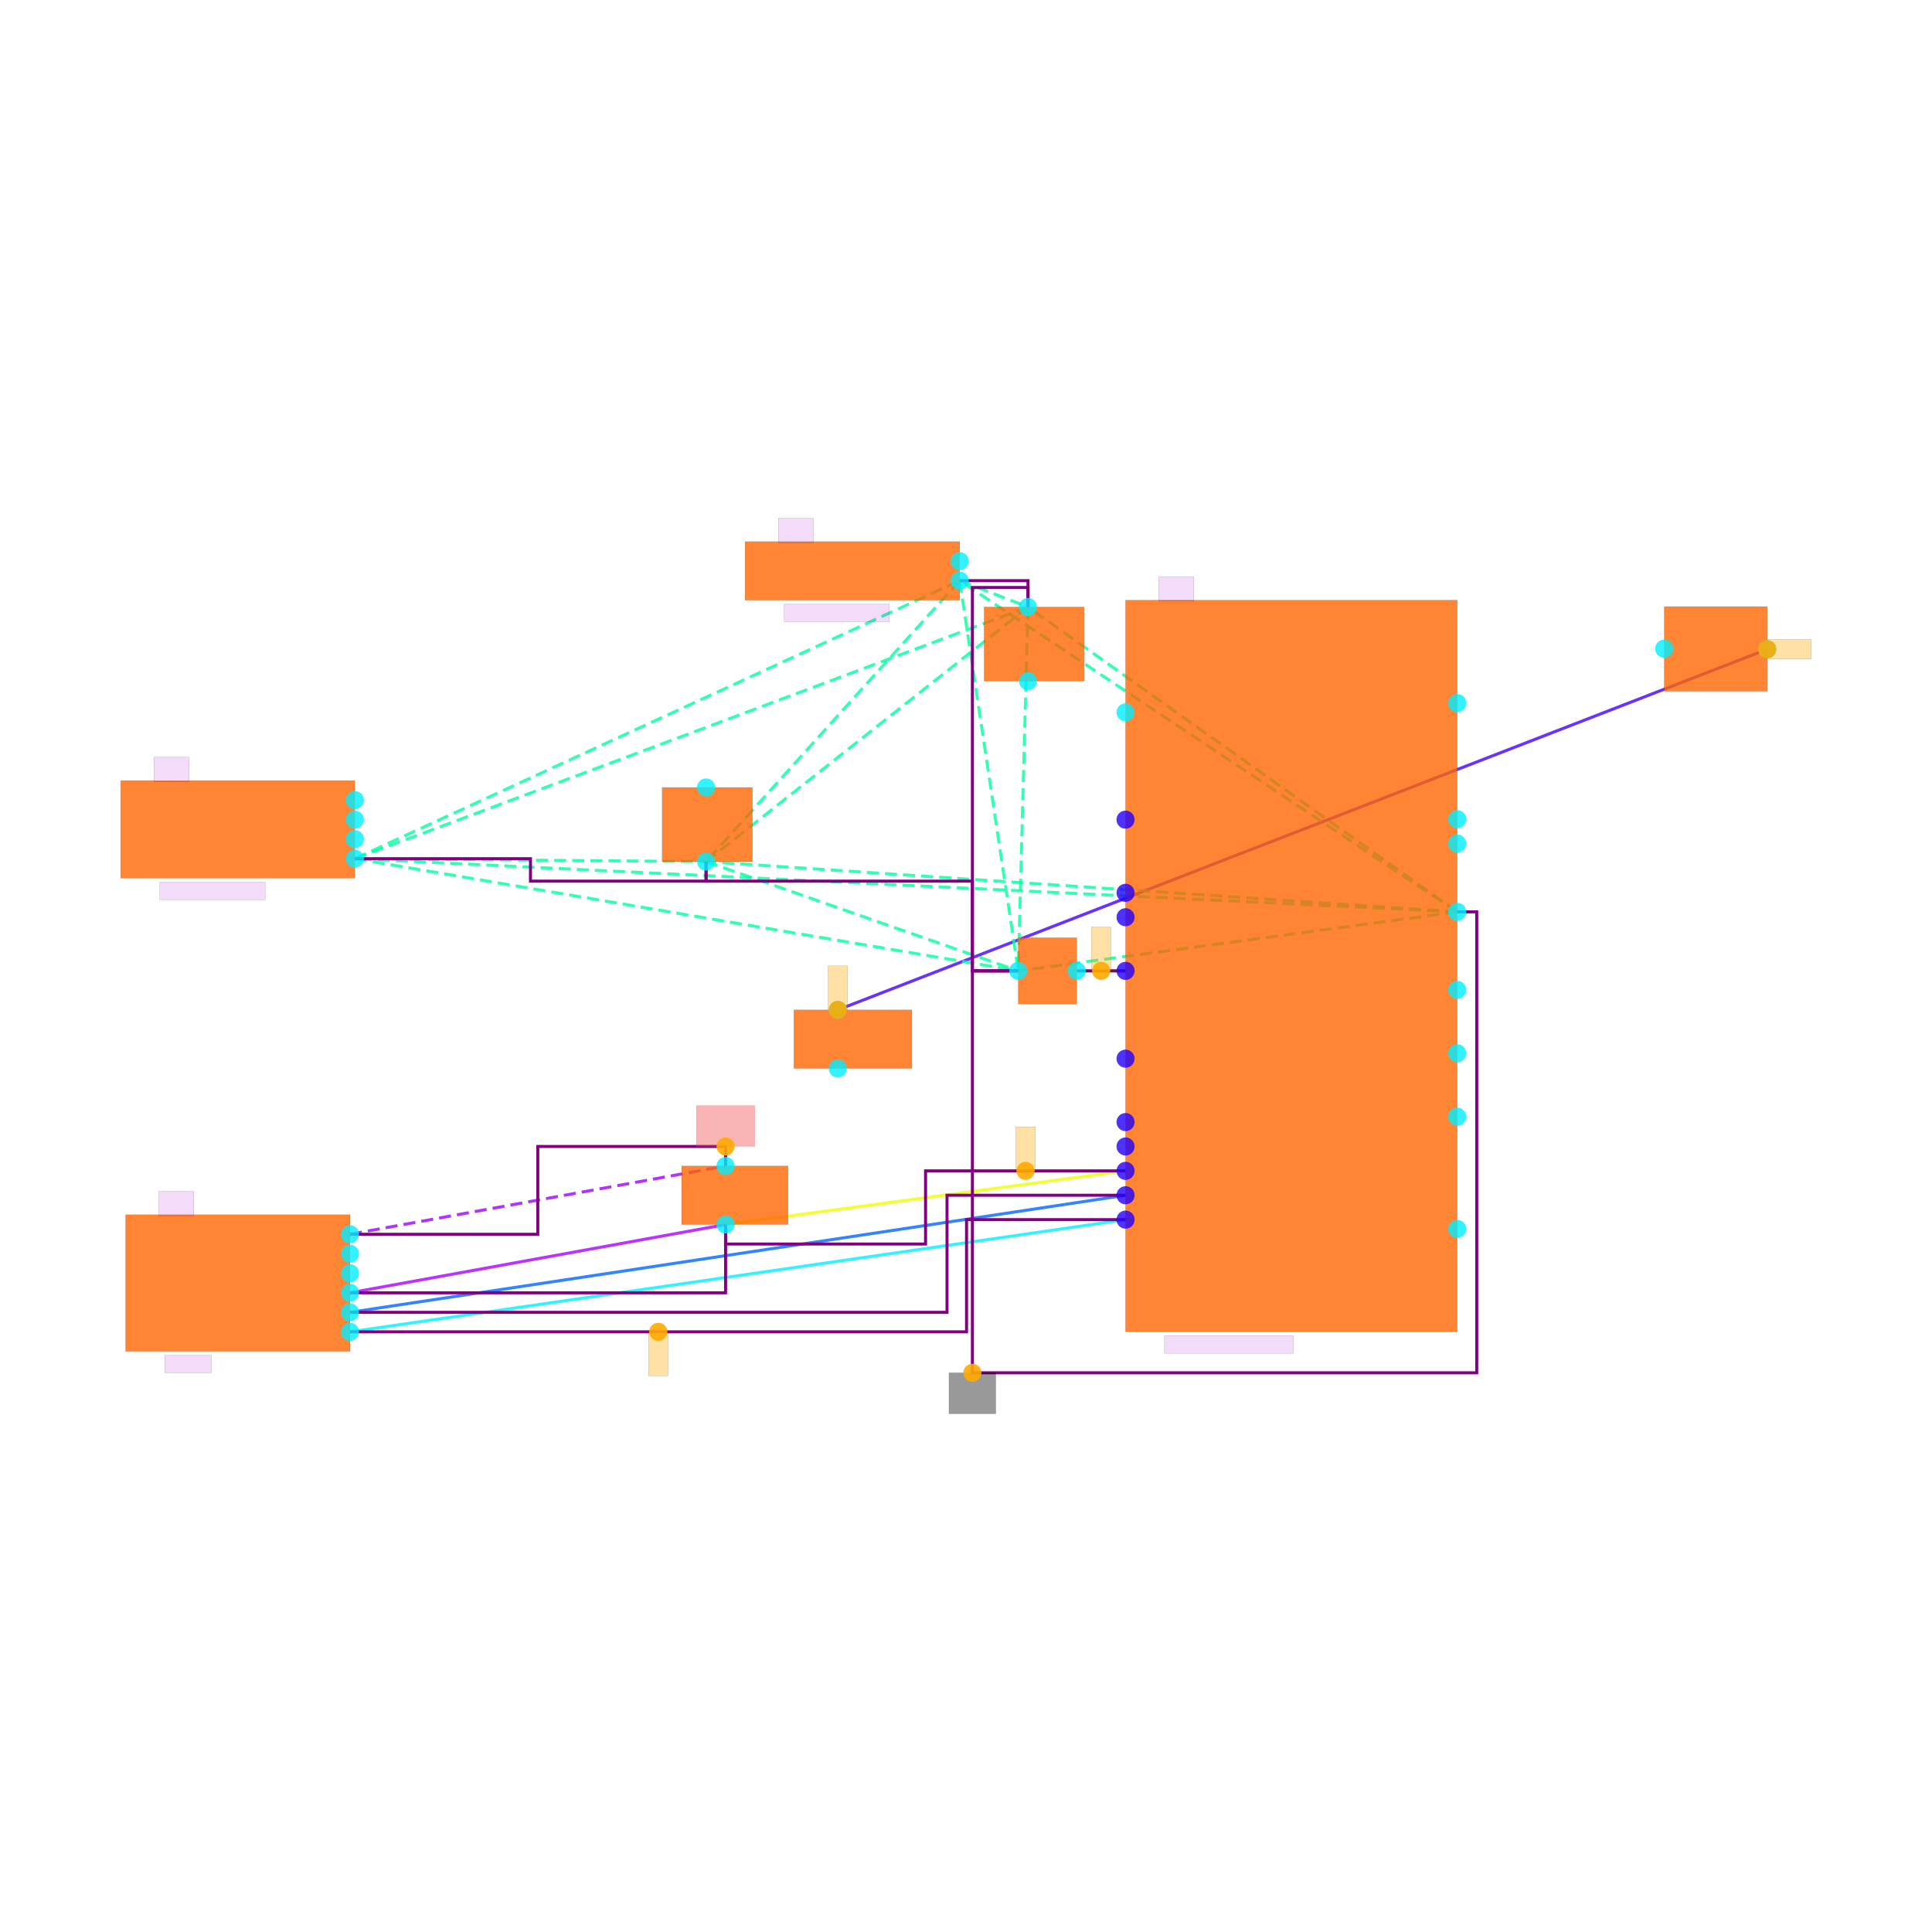
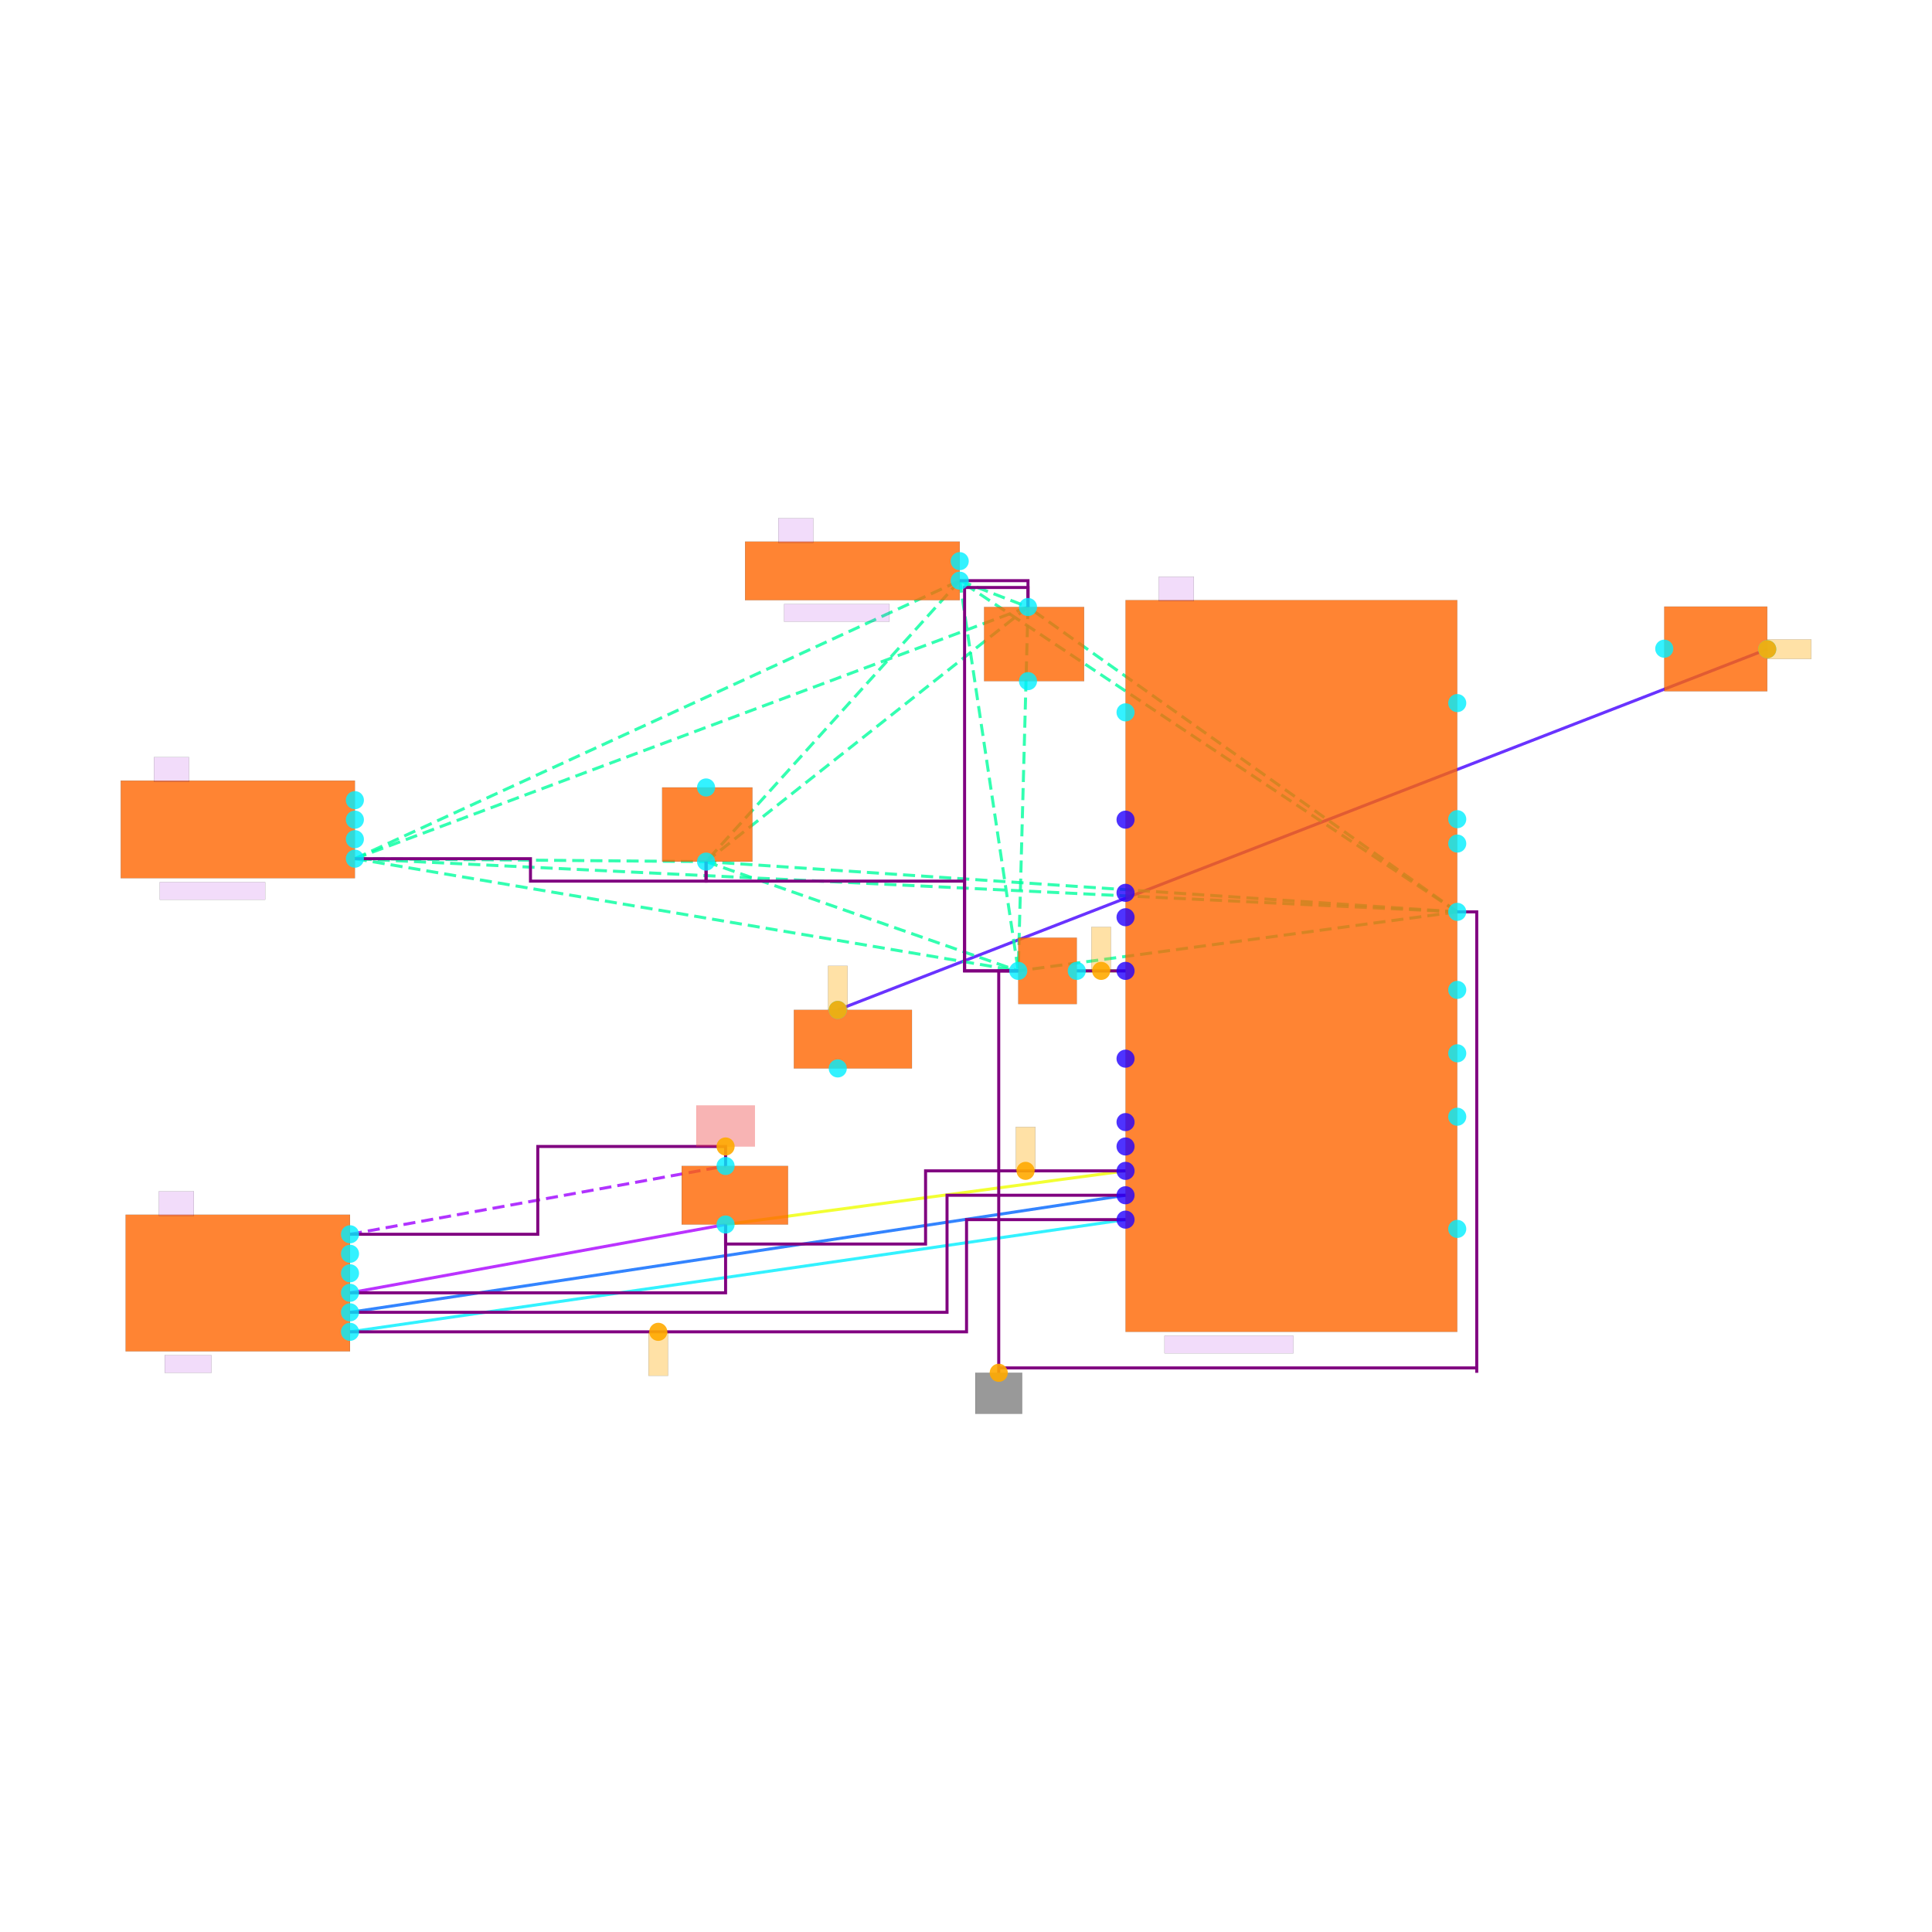
<svg xmlns="http://www.w3.org/2000/svg" width="640" height="640" viewBox="0 0 640 640">
  <rect width="100%" height="100%" fill="white" />
  <g>
    <polyline data-points="-2.2,-0.04999999999999997 -1.7000000000000002,-0.04999999999999982" data-type="line" data-label="" points="356.696,321.616 372.854,321.616" fill="none" stroke="hsl(96, 100%, 50%, 0.8)" stroke-width="1px" />
  </g>
  <g>
    <polyline data-points="-9.65,-3.35 -5.8,-2.65" data-type="line" data-label="" points="115.942,428.258 240.359,405.637" fill="none" stroke="hsl(280, 100%, 50%, 0.8)" stroke-width="1px" />
  </g>
  <g>
    <polyline data-points="-5.8,-2.65 -1.7000000000000002,-2.1000000000000005" data-type="line" data-label="" points="240.359,405.637 372.854,387.863" fill="none" stroke="hsl(64, 100%, 50%, 0.8)" stroke-width="1px" />
  </g>
  <g>
    <polyline data-points="-9.65,-3.55 -1.7000000000000002,-2.3500000000000005" data-type="line" data-label="" points="115.942,434.722 372.854,395.942" fill="none" stroke="hsl(216, 100%, 50%, 0.8)" stroke-width="1px" />
  </g>
  <g>
    <polyline data-points="-9.65,-3.75 -1.7000000000000002,-2.6000000000000005" data-type="line" data-label="" points="115.942,441.185 372.854,404.021" fill="none" stroke="hsl(184, 100%, 50%, 0.8)" stroke-width="1px" />
  </g>
  <g>
    <polyline data-points="-4.65,-0.44999999999999996 4.8779125,3.24737545" data-type="line" data-label="" points="277.522,334.542 585.426,215.058" fill="none" stroke="hsl(256, 100%, 50%, 0.8)" stroke-width="1px" />
  </g>
  <g>
    <polyline data-points="1.7000000000000002,0.5549999999999997 -9.600000000000001,1.0999999999999999" data-type="line" data-label="" points="482.728,302.065 117.558,284.452" fill="none" stroke="hsl(157, 100%, 50%, 0.8)" stroke-width="1px" stroke-dasharray="4 2" />
  </g>
  <g>
    <polyline data-points="1.7000000000000002,0.5549999999999997 -3.4,3.9499999999999997" data-type="line" data-label="" points="482.728,302.065 317.917,192.352" fill="none" stroke="hsl(157, 100%, 50%, 0.8)" stroke-width="1px" stroke-dasharray="4 2" />
  </g>
  <g>
    <polyline data-points="1.7000000000000002,0.5549999999999997 -6,1.07" data-type="line" data-label="" points="482.728,302.065 233.896,285.422" fill="none" stroke="hsl(157, 100%, 50%, 0.8)" stroke-width="1px" stroke-dasharray="4 2" />
  </g>
  <g>
    <polyline data-points="1.7000000000000002,0.5549999999999997 -2.7,3.68" data-type="line" data-label="" points="482.728,302.065 340.538,201.077" fill="none" stroke="hsl(157, 100%, 50%, 0.8)" stroke-width="1px" stroke-dasharray="4 2" />
  </g>
  <g>
    <polyline data-points="1.7000000000000002,0.5549999999999997 -2.8,-0.05000000000000004" data-type="line" data-label="" points="482.728,302.065 337.307,321.616" fill="none" stroke="hsl(157, 100%, 50%, 0.8)" stroke-width="1px" stroke-dasharray="4 2" />
  </g>
  <g>
    <polyline data-points="-9.600000000000001,1.0999999999999999 -3.4,3.9499999999999997" data-type="line" data-label="" points="117.558,284.452 317.917,192.352" fill="none" stroke="hsl(157, 100%, 50%, 0.8)" stroke-width="1px" stroke-dasharray="4 2" />
  </g>
  <g>
    <polyline data-points="-9.600000000000001,1.0999999999999999 -6,1.07" data-type="line" data-label="" points="117.558,284.452 233.896,285.422" fill="none" stroke="hsl(157, 100%, 50%, 0.8)" stroke-width="1px" stroke-dasharray="4 2" />
  </g>
  <g>
    <polyline data-points="-9.600000000000001,1.0999999999999999 -2.7,3.68" data-type="line" data-label="" points="117.558,284.452 340.538,201.077" fill="none" stroke="hsl(157, 100%, 50%, 0.8)" stroke-width="1px" stroke-dasharray="4 2" />
  </g>
  <g>
    <polyline data-points="-9.600000000000001,1.0999999999999999 -2.8,-0.05000000000000004" data-type="line" data-label="" points="117.558,284.452 337.307,321.616" fill="none" stroke="hsl(157, 100%, 50%, 0.8)" stroke-width="1px" stroke-dasharray="4 2" />
  </g>
  <g>
    <polyline data-points="-3.4,3.9499999999999997 -6,1.07" data-type="line" data-label="" points="317.917,192.352 233.896,285.422" fill="none" stroke="hsl(157, 100%, 50%, 0.8)" stroke-width="1px" stroke-dasharray="4 2" />
  </g>
  <g>
    <polyline data-points="-3.4,3.9499999999999997 -2.7,3.68" data-type="line" data-label="" points="317.917,192.352 340.538,201.077" fill="none" stroke="hsl(157, 100%, 50%, 0.8)" stroke-width="1px" stroke-dasharray="4 2" />
  </g>
  <g>
    <polyline data-points="-3.4,3.9499999999999997 -2.8,-0.05000000000000004" data-type="line" data-label="" points="317.917,192.352 337.307,321.616" fill="none" stroke="hsl(157, 100%, 50%, 0.8)" stroke-width="1px" stroke-dasharray="4 2" />
  </g>
  <g>
    <polyline data-points="-6,1.07 -2.7,3.68" data-type="line" data-label="" points="233.896,285.422 340.538,201.077" fill="none" stroke="hsl(157, 100%, 50%, 0.8)" stroke-width="1px" stroke-dasharray="4 2" />
  </g>
  <g>
    <polyline data-points="-6,1.07 -2.8,-0.05000000000000004" data-type="line" data-label="" points="233.896,285.422 337.307,321.616" fill="none" stroke="hsl(157, 100%, 50%, 0.8)" stroke-width="1px" stroke-dasharray="4 2" />
  </g>
  <g>
    <polyline data-points="-2.7,3.68 -2.8,-0.05000000000000004" data-type="line" data-label="" points="340.538,201.077 337.307,321.616" fill="none" stroke="hsl(157, 100%, 50%, 0.8)" stroke-width="1px" stroke-dasharray="4 2" />
  </g>
  <g>
    <polyline data-points="-9.65,-2.75 -5.8,-2.0500000000000003" data-type="line" data-label="" points="115.942,408.869 240.359,386.248" fill="none" stroke="hsl(277, 100%, 50%, 0.8)" stroke-width="1px" stroke-dasharray="4 2" />
  </g>
  <g>
    <polyline data-points="-2.2,-0.04999999999999997 -1.7000000000000002,-0.04999999999999982" data-type="line" data-label="" points="356.696,321.616 372.854,321.616" fill="none" stroke="purple" stroke-width="1px" />
  </g>
  <g>
    <polyline data-points="-5.8,-2.65 -5.8,-3.35 -9.65,-3.35" data-type="line" data-label="" points="240.359,405.637 240.359,428.258 115.942,428.258" fill="none" stroke="purple" stroke-width="1px" />
  </g>
  <g>
    <polyline data-points="-1.7000000000000002,-2.1 -3.7499999999999996,-2.1 -3.7499999999999996,-2.85 -5.8,-2.85 -5.8,-2.65" data-type="line" data-label="" points="372.854,387.863 306.606,387.863 306.606,412.1 240.359,412.1 240.359,405.637" fill="none" stroke="purple" stroke-width="1px" />
  </g>
  <g>
    <polyline data-points="-9.65,-3.55 -3.5300000000000002,-3.55 -3.5300000000000002,-2.3500000000000005 -1.7000000000000002,-2.3500000000000005" data-type="line" data-label="" points="115.942,434.722 313.716,434.722 313.716,395.942 372.854,395.942" fill="none" stroke="purple" stroke-width="1px" />
  </g>
  <g>
    <polyline data-points="-9.65,-3.75 -3.33,-3.75 -3.33,-2.6000000000000005 -1.7000000000000002,-2.6000000000000005" data-type="line" data-label="" points="115.942,441.185 320.179,441.185 320.179,404.021 372.854,404.021" fill="none" stroke="purple" stroke-width="1px" />
  </g>
  <g>
-     <polyline data-points="-2.8,-0.05000000000000004 -3.27,-0.05000000000000004 -3.27,-4.17 1.9000000000000004,-4.17 1.9000000000000004,0.5549999999999997 1.7000000000000002,0.5549999999999997" data-type="line" data-label="" points="337.307,321.616 322.118,321.616 322.118,454.757 489.191,454.757 489.191,302.065 482.728,302.065" fill="none" stroke="purple" stroke-width="1px" />
-   </g>
-   <g>
-     <polyline data-points="-2.7,3.68 -2.7,3.8800000000000003 -3.27,3.8800000000000003 -3.27,-0.05000000000000004 -2.8,-0.05000000000000004" data-type="line" data-label="" points="340.538,201.077 340.538,194.614 322.118,194.614 322.118,321.616 337.307,321.616" fill="none" stroke="purple" stroke-width="1px" />
+     <polyline data-points="-2.8,-0.05000000000000004 -3,-0.05000000000000004 -3,-4.17 -2.9999999995,-4.17 -2.9999999995,-4.12 1.9000000000000004,-4.12 1.9000000000000004,-4.17 1.9000000000000004,0.5549999999999997 1.7000000000000002,0.5549999999999997" data-type="line" data-label="" points="337.307,321.616 330.843,321.616 330.843,454.757 330.843,454.757 330.843,453.142 489.191,453.142 489.191,454.757 489.191,302.065 482.728,302.065" fill="none" stroke="purple" stroke-width="1px" />
+   </g>
+   <g>
+     <polyline data-points="-2.7,3.68 -2.7,3.8800000000000003 -3.3500000000000005,3.8800000000000003 -3.3500000000000005,-0.05000000000000004 -2.8,-0.05000000000000004" data-type="line" data-label="" points="340.538,201.077 340.538,194.614 319.533,194.614 319.533,321.616 337.307,321.616" fill="none" stroke="purple" stroke-width="1px" />
  </g>
  <g>
    <polyline data-points="-3.4,3.9499999999999997 -2.7,3.9499999999999997 -2.7,3.68" data-type="line" data-label="" points="317.917,192.352 340.538,192.352 340.538,201.077" fill="none" stroke="purple" stroke-width="1px" />
  </g>
  <g>
    <polyline data-points="-9.600000000000001,1.0999999999999999 -7.800000000000001,1.0999999999999999 -7.800000000000001,0.8700000000000001 -6,0.8700000000000001 -6,1.07" data-type="line" data-label="" points="117.558,284.452 175.727,284.452 175.727,291.885 233.896,291.885 233.896,285.422" fill="none" stroke="purple" stroke-width="1px" />
  </g>
  <g>
    <polyline data-points="-9.65,-2.75 -7.725,-2.75 -7.725,-1.8500000000000003 -5.8,-1.8500000000000003 -5.8,-2.0500000000000003" data-type="line" data-label="" points="115.942,408.869 178.151,408.869 178.151,379.784 240.359,379.784 240.359,386.248" fill="none" stroke="purple" stroke-width="1px" />
  </g>
  <g>
-     <polyline data-points="-6,1.07 -6,0.8700000000000001 -3.27,0.8700000000000001 -3.27,-0.050000000000000266 -2.8,-0.050000000000000266" data-type="line" data-label="" points="233.896,285.422 233.896,291.885 322.118,291.885 322.118,321.616 337.307,321.616" fill="none" stroke="purple" stroke-width="1px" />
+     <polyline data-points="-6,1.07 -6,0.8700000000000001 -3.3500000000000005,0.8700000000000001 -3.3500000000000005,-0.050000000000000266 -2.8,-0.050000000000000266" data-type="line" data-label="" points="233.896,285.422 233.896,291.885 319.533,291.885 319.533,321.616 337.307,321.616" fill="none" stroke="purple" stroke-width="1px" />
  </g>
  <g>
    <rect data-type="rect" data-label="schematic_component_0" data-x="0" data-y="0" x="372.854" y="198.815" width="109.874" height="242.37" fill="hsl(24, 100%, 50%, 0.8)" stroke="black" stroke-width="0.031" />
  </g>
  <g>
    <rect data-type="rect" data-label="schematic_component_1" data-x="-10.8" data-y="1.4" x="40" y="258.6" width="77.558" height="32.316" fill="hsl(24, 100%, 50%, 0.8)" stroke="black" stroke-width="0.031" />
  </g>
  <g>
    <rect data-type="rect" data-label="schematic_component_2" data-x="-4.5" data-y="4.05" x="246.822" y="179.426" width="71.095" height="19.39" fill="hsl(24, 100%, 50%, 0.8)" stroke="black" stroke-width="0.031" />
  </g>
  <g>
    <rect data-type="rect" data-label="schematic_component_3" data-x="-5.9875" data-y="1.45" x="219.353" y="260.862" width="29.892" height="24.56" fill="hsl(24, 100%, 50%, 0.8)" stroke="black" stroke-width="0.031" />
  </g>
  <g>
    <rect data-type="rect" data-label="schematic_component_4" data-x="-2.6375" data-y="3.3" x="325.996" y="201.077" width="33.124" height="24.56" fill="hsl(24, 100%, 50%, 0.8)" stroke="black" stroke-width="0.031" />
  </g>
  <g>
    <rect data-type="rect" data-label="schematic_component_5" data-x="-10.8" data-y="-3.25" x="41.616" y="402.406" width="74.327" height="45.242" fill="hsl(24, 100%, 50%, 0.8)" stroke="black" stroke-width="0.031" />
  </g>
  <g>
    <rect data-type="rect" data-label="schematic_component_6" data-x="-2.5" data-y="-0.05000000000000002" x="337.307" y="310.628" width="19.39" height="21.975" fill="hsl(24, 100%, 50%, 0.8)" stroke="black" stroke-width="0.031" />
  </g>
  <g>
    <rect data-type="rect" data-label="schematic_component_7" data-x="-5.705" data-y="-2.35" x="225.817" y="386.248" width="35.224" height="19.39" fill="hsl(24, 100%, 50%, 0.8)" stroke="black" stroke-width="0.031" />
  </g>
  <g>
    <rect data-type="rect" data-label="schematic_component_8" data-x="-4.495" data-y="-0.75" x="262.98" y="334.542" width="39.102" height="19.39" fill="hsl(24, 100%, 50%, 0.8)" stroke="black" stroke-width="0.031" />
  </g>
  <g>
    <rect data-type="rect" data-label="schematic_component_9" data-x="4.35" data-y="3.25" x="551.306" y="200.952" width="34.12" height="28.042" fill="hsl(24, 100%, 50%, 0.8)" stroke="black" stroke-width="0.031" />
  </g>
  <g>
    <rect data-type="rect" data-label="BQ25895RTWR" data-x="-0.6400000000000001" data-y="-3.88" x="385.78" y="442.477" width="42.657" height="5.817" fill="rgba(160, 0, 220, 0.14)" stroke="black" stroke-width="0.031" />
  </g>
  <g>
    <rect data-type="rect" data-label="U1" data-x="-1.1800000000000002" data-y="3.865" x="383.842" y="191.059" width="11.634" height="8.079" fill="rgba(160, 0, 220, 0.14)" stroke="black" stroke-width="0.031" />
  </g>
  <g>
    <rect data-type="rect" data-label="USB Input" data-x="-11.060000000000002" data-y="0.7699999999999999" x="52.926" y="292.208" width="34.901" height="5.817" fill="rgba(160, 0, 220, 0.14)" stroke="black" stroke-width="0.031" />
  </g>
  <g>
    <rect data-type="rect" data-label="J1" data-x="-11.48" data-y="2.015" x="50.987" y="250.844" width="11.634" height="8.079" fill="rgba(160, 0, 220, 0.14)" stroke="black" stroke-width="0.031" />
  </g>
  <g>
    <rect data-type="rect" data-label="Phone OTG" data-x="-4.66" data-y="3.62" x="259.748" y="200.108" width="34.901" height="5.817" fill="rgba(160, 0, 220, 0.14)" stroke="black" stroke-width="0.031" />
  </g>
  <g>
    <rect data-type="rect" data-label="J2" data-x="-5.08" data-y="4.465" x="257.809" y="171.67" width="11.634" height="8.079" fill="rgba(160, 0, 220, 0.14)" stroke="black" stroke-width="0.031" />
  </g>
  <g>
    <rect data-type="rect" data-label="Host" data-x="-11.31" data-y="-4.08" x="54.542" y="448.941" width="15.512" height="5.817" fill="rgba(160, 0, 220, 0.14)" stroke="black" stroke-width="0.031" />
  </g>
  <g>
    <rect data-type="rect" data-label="J3" data-x="-11.43" data-y="-2.4349999999999996" x="52.603" y="394.65" width="11.634" height="8.079" fill="rgba(160, 0, 220, 0.14)" stroke="black" stroke-width="0.031" />
  </g>
  <g>
    <rect data-type="rect" data-label="netId: R4.pin2 to U1.INT globalConnNetId: connectivity_net1" data-x="-2.7249999999999996" data-y="-1.875" x="336.499" y="373.321" width="6.463" height="14.542" fill="hsl(40, 100%, 50%, 0.35)" stroke="black" stroke-width="0.031" />
  </g>
  <g>
    <rect data-type="rect" data-label="netId: J3.pin6 to U1.CE globalConnNetId: connectivity_net3" data-x="-6.49" data-y="-3.975" x="214.829" y="441.185" width="6.463" height="14.542" fill="hsl(40, 100%, 50%, 0.35)" stroke="black" stroke-width="0.031" />
  </g>
  <g>
    <rect data-type="rect" data-label="netId: R1.pin1 to U1.ILIM globalConnNetId: connectivity_net0" data-x="-1.9500000000000002" data-y="0.1750000000000001" x="361.544" y="307.074" width="6.463" height="14.542" fill="hsl(40, 100%, 50%, 0.35)" stroke="black" stroke-width="0.031" />
  </g>
  <g>
-     <rect data-type="rect" data-label="netId: GND globalConnNetId: connectivity_net5" data-x="-3.27" data-y="-4.38" x="314.362" y="454.757" width="15.512" height="13.573" fill="#00000066" stroke="#000000" stroke-width="0.031" />
+     <rect data-type="rect" data-label="netId: GND globalConnNetId: connectivity_net5" data-x="-3" data-y="-4.38" x="323.088" y="454.757" width="15.512" height="13.573" fill="#00000066" stroke="#000000" stroke-width="0.031" />
  </g>
  <g>
    <rect data-type="rect" data-label="netId: VREF globalConnNetId: connectivity_net6" data-x="-5.8" data-y="-1.6400000000000003" x="230.664" y="366.212" width="19.39" height="13.573" fill="#ef444466" stroke="#ef4444" stroke-width="0.031" />
  </g>
  <g>
    <rect data-type="rect" data-label="netId: R5.pin1 to L1.pin2 globalConnNetId: connectivity_net4" data-x="-4.65" data-y="-0.22399999999999995" x="274.291" y="319.968" width="6.463" height="14.542" fill="hsl(40, 100%, 50%, 0.35)" stroke="black" stroke-width="0.031" />
  </g>
  <g>
    <rect data-type="rect" data-label="netId: R5.pin1 to L1.pin2 globalConnNetId: connectivity_net4" data-x="5.1039125" data-y="3.24737545" x="585.458" y="211.826" width="14.542" height="6.463" fill="hsl(40, 100%, 50%, 0.35)" stroke="black" stroke-width="0.031" />
  </g>
  <g>
    <circle data-type="point" data-label="schematic_port_0 x-" data-x="-1.7000000000000002" data-y="1.5000000000000004" cx="372.854" cy="271.526" r="3" fill="hsl(248, 100%, 50%, 0.8)" />
  </g>
  <g>
    <circle data-type="point" data-label="schematic_port_1 x-" data-x="-1.7000000000000002" data-y="0.7500000000000004" cx="372.854" cy="295.763" r="3" fill="hsl(248, 100%, 50%, 0.8)" />
  </g>
  <g>
    <circle data-type="point" data-label="schematic_port_2 x-" data-x="-1.7000000000000002" data-y="0.5000000000000004" cx="372.854" cy="303.842" r="3" fill="hsl(248, 100%, 50%, 0.8)" />
  </g>
  <g>
    <circle data-type="point" data-label="schematic_port_3 x-" data-x="-1.7000000000000002" data-y="-0.9500000000000002" cx="372.854" cy="350.7" r="3" fill="hsl(248, 100%, 50%, 0.8)" />
  </g>
  <g>
    <circle data-type="point" data-label="schematic_port_4 x-" data-x="-1.7000000000000002" data-y="-1.8500000000000005" cx="372.854" cy="379.784" r="3" fill="hsl(248, 100%, 50%, 0.8)" />
  </g>
  <g>
    <circle data-type="point" data-label="schematic_port_5 x-" data-x="-1.7000000000000002" data-y="-1.6000000000000005" cx="372.854" cy="371.705" r="3" fill="hsl(248, 100%, 50%, 0.8)" />
  </g>
  <g>
    <circle data-type="point" data-label="schematic_port_6 x-" data-x="-1.7000000000000002" data-y="-2.1000000000000005" cx="372.854" cy="387.863" r="3" fill="hsl(248, 100%, 50%, 0.8)" />
  </g>
  <g>
    <circle data-type="point" data-label="schematic_port_7 x-" data-x="-1.7000000000000002" data-y="-2.3500000000000005" cx="372.854" cy="395.942" r="3" fill="hsl(248, 100%, 50%, 0.8)" />
  </g>
  <g>
    <circle data-type="point" data-label="schematic_port_8 x-" data-x="-1.7000000000000002" data-y="-2.6000000000000005" cx="372.854" cy="404.021" r="3" fill="hsl(248, 100%, 50%, 0.8)" />
  </g>
  <g>
    <circle data-type="point" data-label="schematic_port_9 x-" data-x="-1.7000000000000002" data-y="-0.04999999999999982" cx="372.854" cy="321.616" r="3" fill="hsl(248, 100%, 50%, 0.8)" />
  </g>
  <g>
    <circle data-type="point" data-label="schematic_port_10 x+" data-x="1.7000000000000002" data-y="-2.6950000000000003" cx="482.728" cy="407.091" r="3" fill="hsl(184, 100%, 50%, 0.8)" />
  </g>
  <g>
    <circle data-type="point" data-label="schematic_port_11 x+" data-x="1.7000000000000002" data-y="-1.5450000000000004" cx="482.728" cy="369.928" r="3" fill="hsl(184, 100%, 50%, 0.8)" />
  </g>
  <g>
    <circle data-type="point" data-label="schematic_port_12 x+" data-x="1.7000000000000002" data-y="-0.8950000000000005" cx="482.728" cy="348.923" r="3" fill="hsl(184, 100%, 50%, 0.8)" />
  </g>
  <g>
    <circle data-type="point" data-label="schematic_port_13 x+" data-x="1.7000000000000002" data-y="-0.24500000000000055" cx="482.728" cy="327.917" r="3" fill="hsl(184, 100%, 50%, 0.8)" />
  </g>
  <g>
    <circle data-type="point" data-label="schematic_port_14 x+" data-x="1.7000000000000002" data-y="0.5549999999999997" cx="482.728" cy="302.065" r="3" fill="hsl(184, 100%, 50%, 0.8)" />
  </g>
  <g>
    <circle data-type="point" data-label="schematic_port_15 x+" data-x="1.7000000000000002" data-y="2.6950000000000003" cx="482.728" cy="232.909" r="3" fill="hsl(184, 100%, 50%, 0.8)" />
  </g>
  <g>
    <circle data-type="point" data-label="schematic_port_16 x+" data-x="1.7000000000000002" data-y="1.505" cx="482.728" cy="271.365" r="3" fill="hsl(184, 100%, 50%, 0.8)" />
  </g>
  <g>
    <circle data-type="point" data-label="schematic_port_17 x+" data-x="1.7000000000000002" data-y="1.255" cx="482.728" cy="279.444" r="3" fill="hsl(184, 100%, 50%, 0.8)" />
  </g>
  <g>
    <circle data-type="point" data-label="schematic_port_18 x-" data-x="-1.7000000000000002" data-y="2.6000000000000005" cx="372.854" cy="235.979" r="3" fill="hsl(184, 100%, 50%, 0.8)" />
  </g>
  <g>
    <circle data-type="point" data-label="schematic_port_19 x+" data-x="-9.600000000000001" data-y="1.7" cx="117.558" cy="265.063" r="3" fill="hsl(184, 100%, 50%, 0.8)" />
  </g>
  <g>
    <circle data-type="point" data-label="schematic_port_20 x+" data-x="-9.600000000000001" data-y="1.5" cx="117.558" cy="271.526" r="3" fill="hsl(184, 100%, 50%, 0.8)" />
  </g>
  <g>
    <circle data-type="point" data-label="schematic_port_21 x+" data-x="-9.600000000000001" data-y="1.2999999999999998" cx="117.558" cy="277.989" r="3" fill="hsl(184, 100%, 50%, 0.8)" />
  </g>
  <g>
    <circle data-type="point" data-label="schematic_port_22 x+" data-x="-9.600000000000001" data-y="1.0999999999999999" cx="117.558" cy="284.452" r="3" fill="hsl(184, 100%, 50%, 0.8)" />
  </g>
  <g>
    <circle data-type="point" data-label="schematic_port_23 x+" data-x="-3.4" data-y="4.1499999999999995" cx="317.917" cy="185.889" r="3" fill="hsl(184, 100%, 50%, 0.8)" />
  </g>
  <g>
    <circle data-type="point" data-label="schematic_port_24 x+" data-x="-3.4" data-y="3.9499999999999997" cx="317.917" cy="192.352" r="3" fill="hsl(184, 100%, 50%, 0.8)" />
  </g>
  <g>
    <circle data-type="point" data-label="schematic_port_25 y+" data-x="-6" data-y="1.8299999999999998" cx="233.896" cy="260.862" r="3" fill="hsl(184, 100%, 50%, 0.8)" />
  </g>
  <g>
    <circle data-type="point" data-label="schematic_port_26 y-" data-x="-6" data-y="1.07" cx="233.896" cy="285.422" r="3" fill="hsl(184, 100%, 50%, 0.8)" />
  </g>
  <g>
    <circle data-type="point" data-label="schematic_port_27 y-" data-x="-2.7" data-y="2.9199999999999995" cx="340.538" cy="225.637" r="3" fill="hsl(184, 100%, 50%, 0.8)" />
  </g>
  <g>
    <circle data-type="point" data-label="schematic_port_28 y+" data-x="-2.7" data-y="3.68" cx="340.538" cy="201.077" r="3" fill="hsl(184, 100%, 50%, 0.8)" />
  </g>
  <g>
    <circle data-type="point" data-label="schematic_port_29 x+" data-x="-9.65" data-y="-2.75" cx="115.942" cy="408.869" r="3" fill="hsl(184, 100%, 50%, 0.8)" />
  </g>
  <g>
    <circle data-type="point" data-label="schematic_port_30 x+" data-x="-9.65" data-y="-2.95" cx="115.942" cy="415.332" r="3" fill="hsl(184, 100%, 50%, 0.8)" />
  </g>
  <g>
    <circle data-type="point" data-label="schematic_port_31 x+" data-x="-9.65" data-y="-3.15" cx="115.942" cy="421.795" r="3" fill="hsl(184, 100%, 50%, 0.8)" />
  </g>
  <g>
    <circle data-type="point" data-label="schematic_port_32 x+" data-x="-9.65" data-y="-3.35" cx="115.942" cy="428.258" r="3" fill="hsl(184, 100%, 50%, 0.8)" />
  </g>
  <g>
    <circle data-type="point" data-label="schematic_port_33 x+" data-x="-9.65" data-y="-3.55" cx="115.942" cy="434.722" r="3" fill="hsl(184, 100%, 50%, 0.8)" />
  </g>
  <g>
    <circle data-type="point" data-label="schematic_port_34 x+" data-x="-9.65" data-y="-3.75" cx="115.942" cy="441.185" r="3" fill="hsl(184, 100%, 50%, 0.8)" />
  </g>
  <g>
    <circle data-type="point" data-label="schematic_port_35 x+" data-x="-2.2" data-y="-0.04999999999999997" cx="356.696" cy="321.616" r="3" fill="hsl(184, 100%, 50%, 0.8)" />
  </g>
  <g>
    <circle data-type="point" data-label="schematic_port_36 x-" data-x="-2.8" data-y="-0.05000000000000004" cx="337.307" cy="321.616" r="3" fill="hsl(184, 100%, 50%, 0.8)" />
  </g>
  <g>
    <circle data-type="point" data-label="schematic_port_37 y+" data-x="-5.8" data-y="-2.0500000000000003" cx="240.359" cy="386.248" r="3" fill="hsl(184, 100%, 50%, 0.8)" />
  </g>
  <g>
    <circle data-type="point" data-label="schematic_port_38 y-" data-x="-5.8" data-y="-2.65" cx="240.359" cy="405.637" r="3" fill="hsl(184, 100%, 50%, 0.8)" />
  </g>
  <g>
    <circle data-type="point" data-label="schematic_port_39 y+" data-x="-4.65" data-y="-0.44999999999999996" cx="277.522" cy="334.542" r="3" fill="hsl(184, 100%, 50%, 0.8)" />
  </g>
  <g>
    <circle data-type="point" data-label="schematic_port_40 y-" data-x="-4.65" data-y="-1.05" cx="277.522" cy="353.932" r="3" fill="hsl(184, 100%, 50%, 0.8)" />
  </g>
  <g>
    <circle data-type="point" data-label="schematic_port_41 x-" data-x="3.8220874999999994" data-y="3.2526245499999993" cx="551.306" cy="214.888" r="3" fill="hsl(184, 100%, 50%, 0.8)" />
  </g>
  <g>
    <circle data-type="point" data-label="schematic_port_42 x+" data-x="4.8779125" data-y="3.24737545" cx="585.426" cy="215.058" r="3" fill="hsl(184, 100%, 50%, 0.8)" />
  </g>
  <g>
    <circle data-type="point" data-label="anchorPoint orientation: y+" data-x="-2.7249999999999996" data-y="-2.1" cx="339.73" cy="387.863" r="3" fill="hsl(40, 100%, 50%, 0.9)" />
  </g>
  <g>
    <circle data-type="point" data-label="anchorPoint orientation: y-" data-x="-6.49" data-y="-3.75" cx="218.061" cy="441.185" r="3" fill="hsl(40, 100%, 50%, 0.9)" />
  </g>
  <g>
    <circle data-type="point" data-label="anchorPoint orientation: y+" data-x="-1.9500000000000002" data-y="-0.04999999999999989" cx="364.775" cy="321.616" r="3" fill="hsl(40, 100%, 50%, 0.9)" />
  </g>
  <g>
-     <circle data-type="point" data-label="anchorPoint orientation: y-" data-x="-3.27" data-y="-4.17" cx="322.118" cy="454.757" r="3" fill="hsl(40, 100%, 50%, 0.9)" />
+     <circle data-type="point" data-label="anchorPoint orientation: y-" data-x="-3" data-y="-4.17" cx="330.843" cy="454.757" r="3" fill="hsl(40, 100%, 50%, 0.9)" />
  </g>
  <g>
    <circle data-type="point" data-label="anchorPoint orientation: y+" data-x="-5.8" data-y="-1.8500000000000003" cx="240.359" cy="379.784" r="3" fill="hsl(40, 100%, 50%, 0.9)" />
  </g>
  <g>
    <circle data-type="point" data-label="anchorPoint orientation: y+" data-x="-4.65" data-y="-0.44999999999999996" cx="277.522" cy="334.542" r="3" fill="hsl(40, 100%, 50%, 0.9)" />
  </g>
  <g>
    <circle data-type="point" data-label="anchorPoint orientation: x+" data-x="4.8779125" data-y="3.24737545" cx="585.426" cy="215.058" r="3" fill="hsl(40, 100%, 50%, 0.9)" />
  </g>
  <g id="crosshair" style="display: none">
    <line id="crosshair-h" y1="0" y2="640" stroke="#666" stroke-width="0.5" />
    <line id="crosshair-v" x1="0" x2="640" stroke="#666" stroke-width="0.5" />
    <text id="coordinates" font-family="monospace" font-size="12" fill="#666" />
  </g>
</svg>
